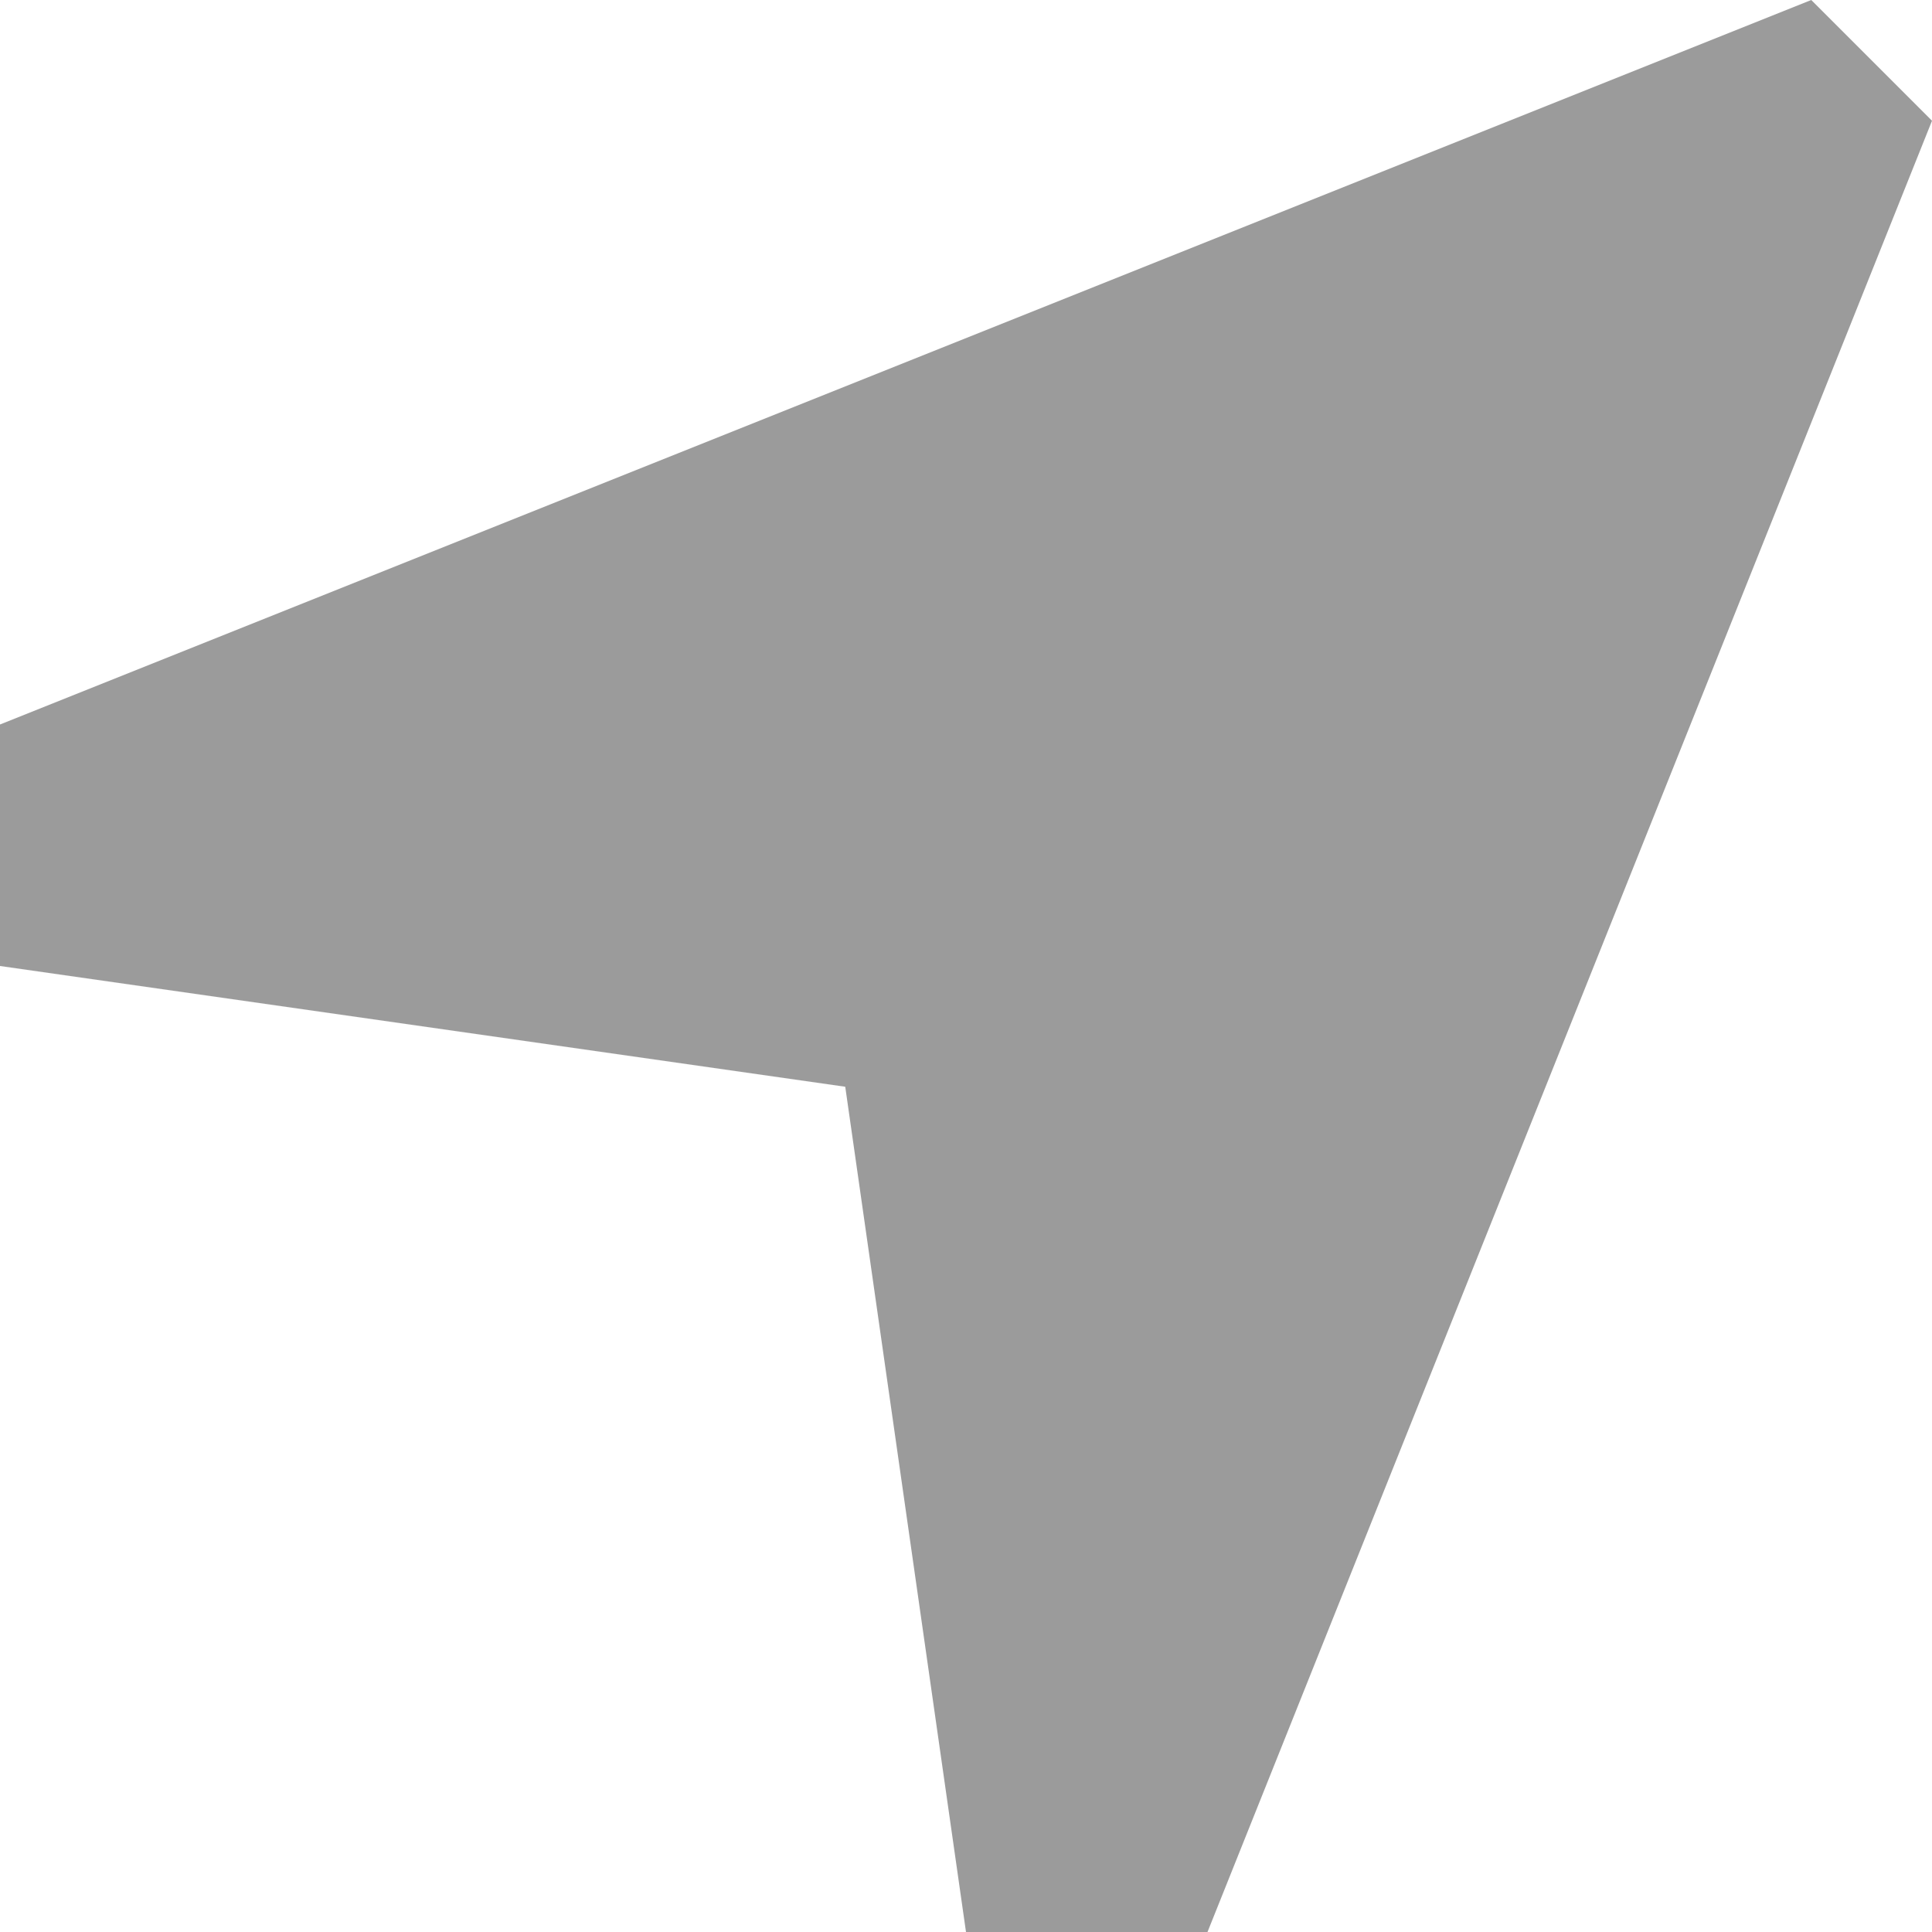
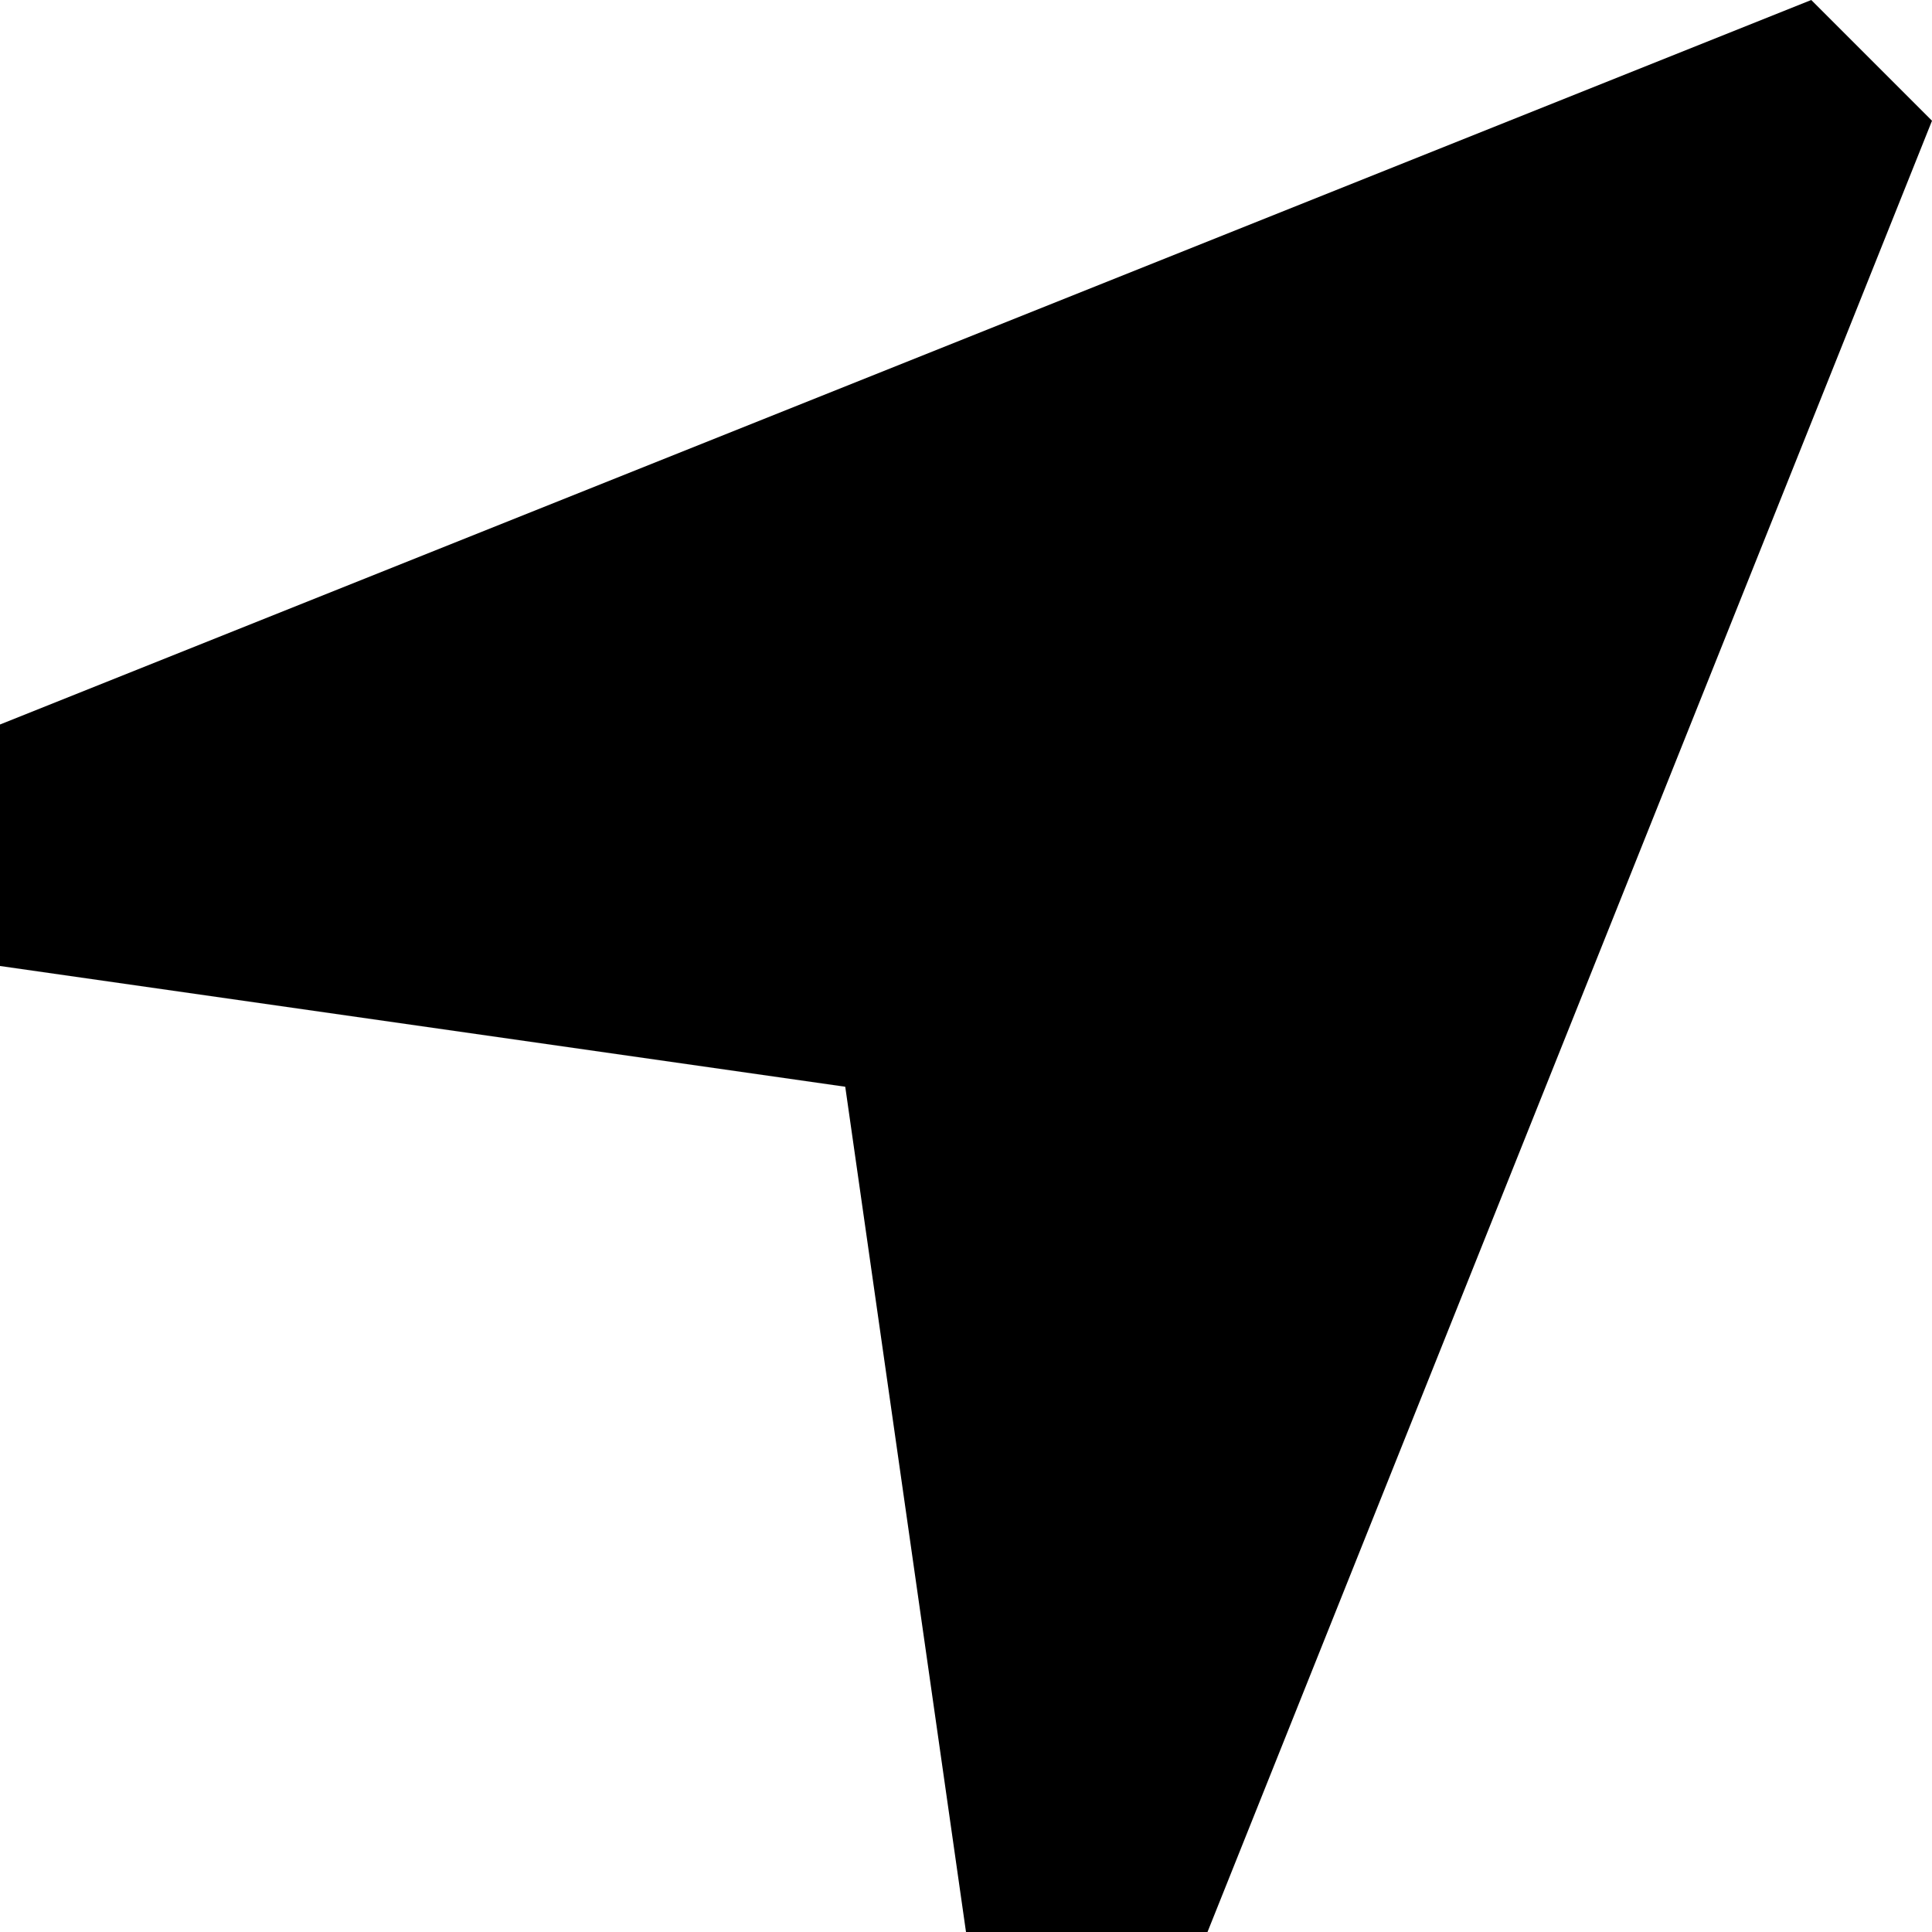
<svg xmlns="http://www.w3.org/2000/svg" width="800px" height="800px" viewBox="0 0 16 16" fill="none">
-   <path d="M16 1L15 0L0 6V8L7 9L8 16H10L16 1Z" fill="#9b9b9b" />
+   <path d="M16 1L15 0L0 6V8L7 9L8 16H10L16 1Z" fill="#000000" />
</svg>
